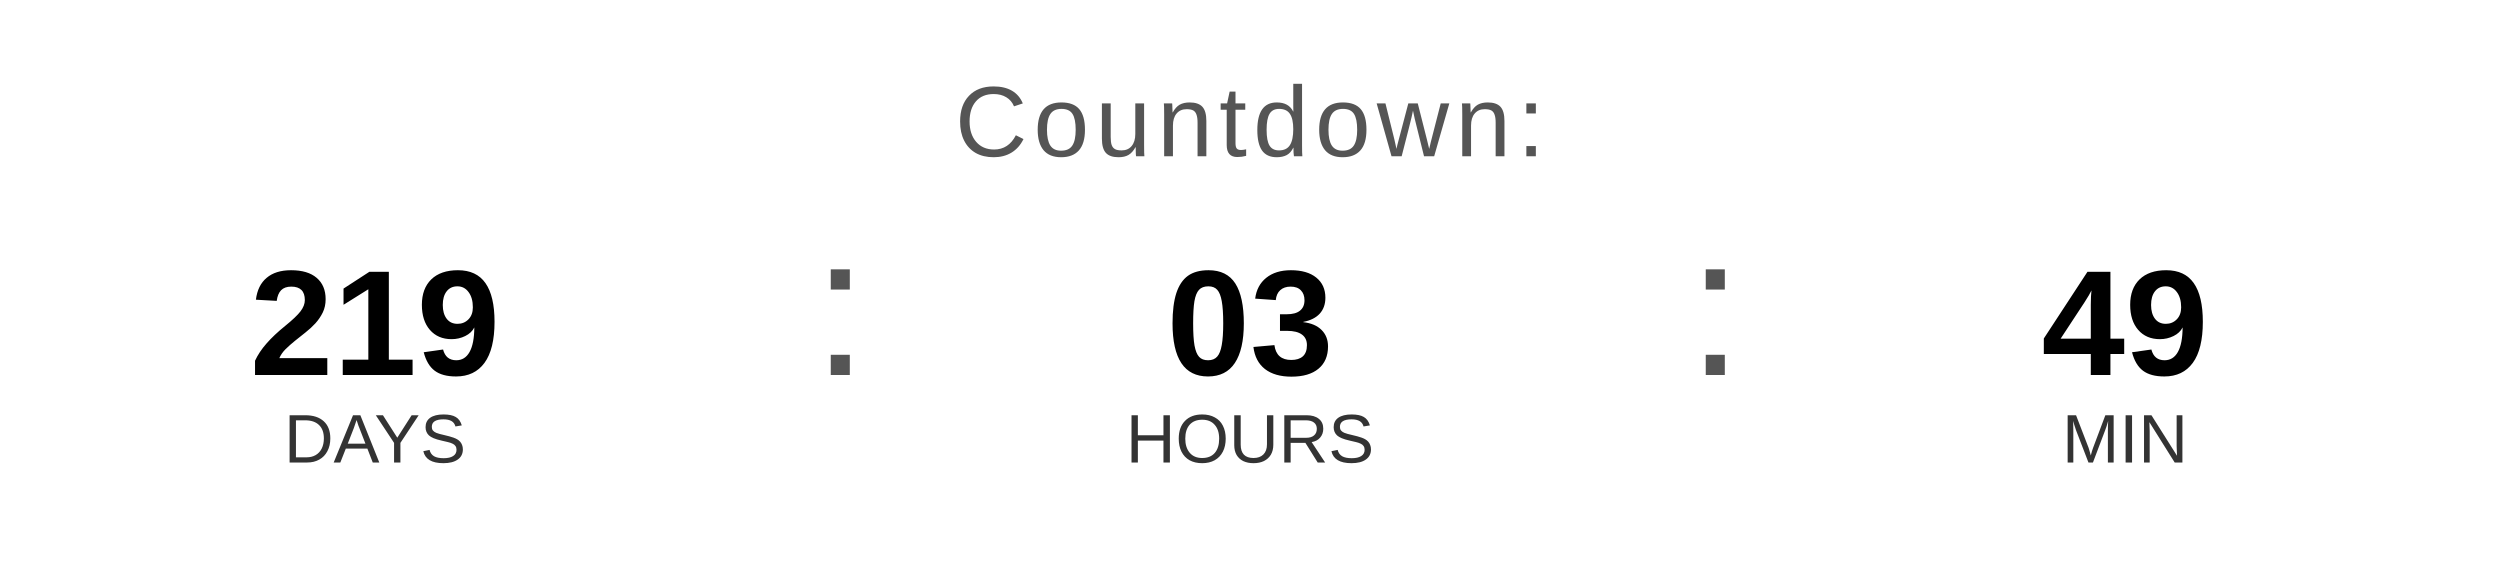
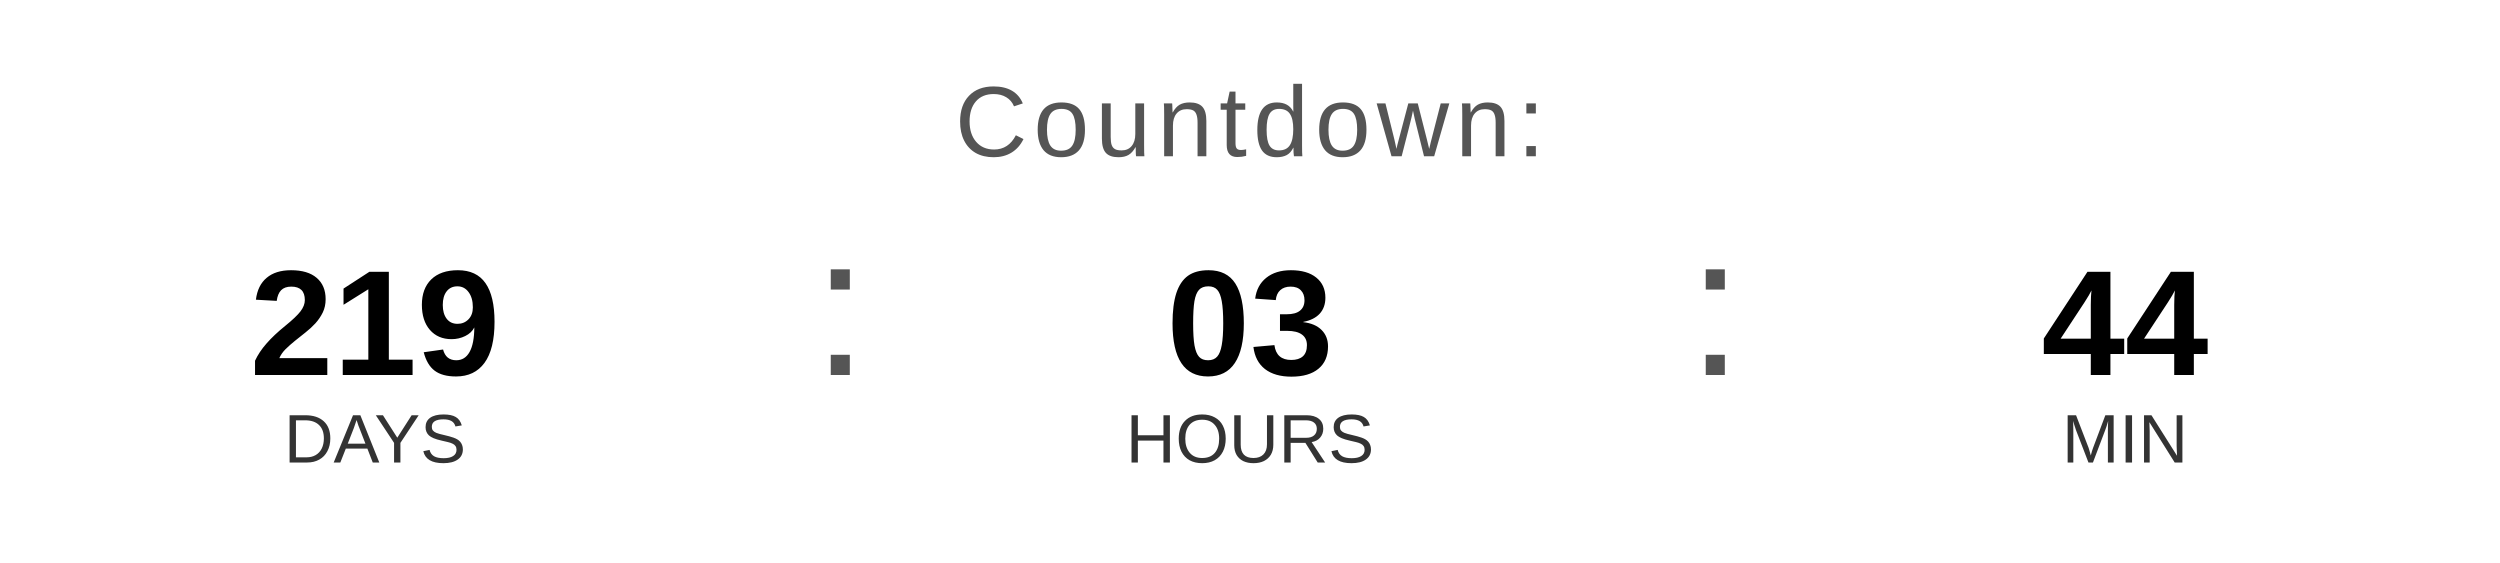
<svg xmlns="http://www.w3.org/2000/svg" width="400" height="90" viewBox="0 0 400 90">
  <text x="200" y="25" font-family="Arial, Helvetica, sans-serif" font-size="16" fill="#555555" text-anchor="middle" letter-spacing="1">
    Countdown:
  </text>
  <text x="60" y="60" font-family="Arial, Helvetica, sans-serif" font-size="24" font-weight="bold" fill="#000000" text-anchor="middle">219</text>
  <text x="60" y="74" font-family="Arial, Helvetica, sans-serif" font-size="11" fill="#333333" text-anchor="middle">DAYS</text>
  <text x="130" y="60" font-family="Arial, sans-serif" font-size="32" fill="#555555">:</text>
  <text x="200" y="60" font-family="Arial, Helvetica, sans-serif" font-size="24" font-weight="bold" fill="#000000" text-anchor="middle">03</text>
  <text x="200" y="74" font-family="Arial, Helvetica, sans-serif" font-size="11" fill="#333333" text-anchor="middle">HOURS</text>
  <text x="270" y="60" font-family="Arial, sans-serif" font-size="32" fill="#555555">:</text>
-   <text x="340" y="60" font-family="Arial, Helvetica, sans-serif" font-size="24" font-weight="bold" fill="#000000" text-anchor="middle">49</text>
+   <text x="340" y="60" font-family="Arial, Helvetica, sans-serif" font-size="24" font-weight="bold" fill="#000000" text-anchor="middle">44</text>
  <text x="340" y="74" font-family="Arial, Helvetica, sans-serif" font-size="11" fill="#333333" text-anchor="middle">MIN</text>
</svg>
